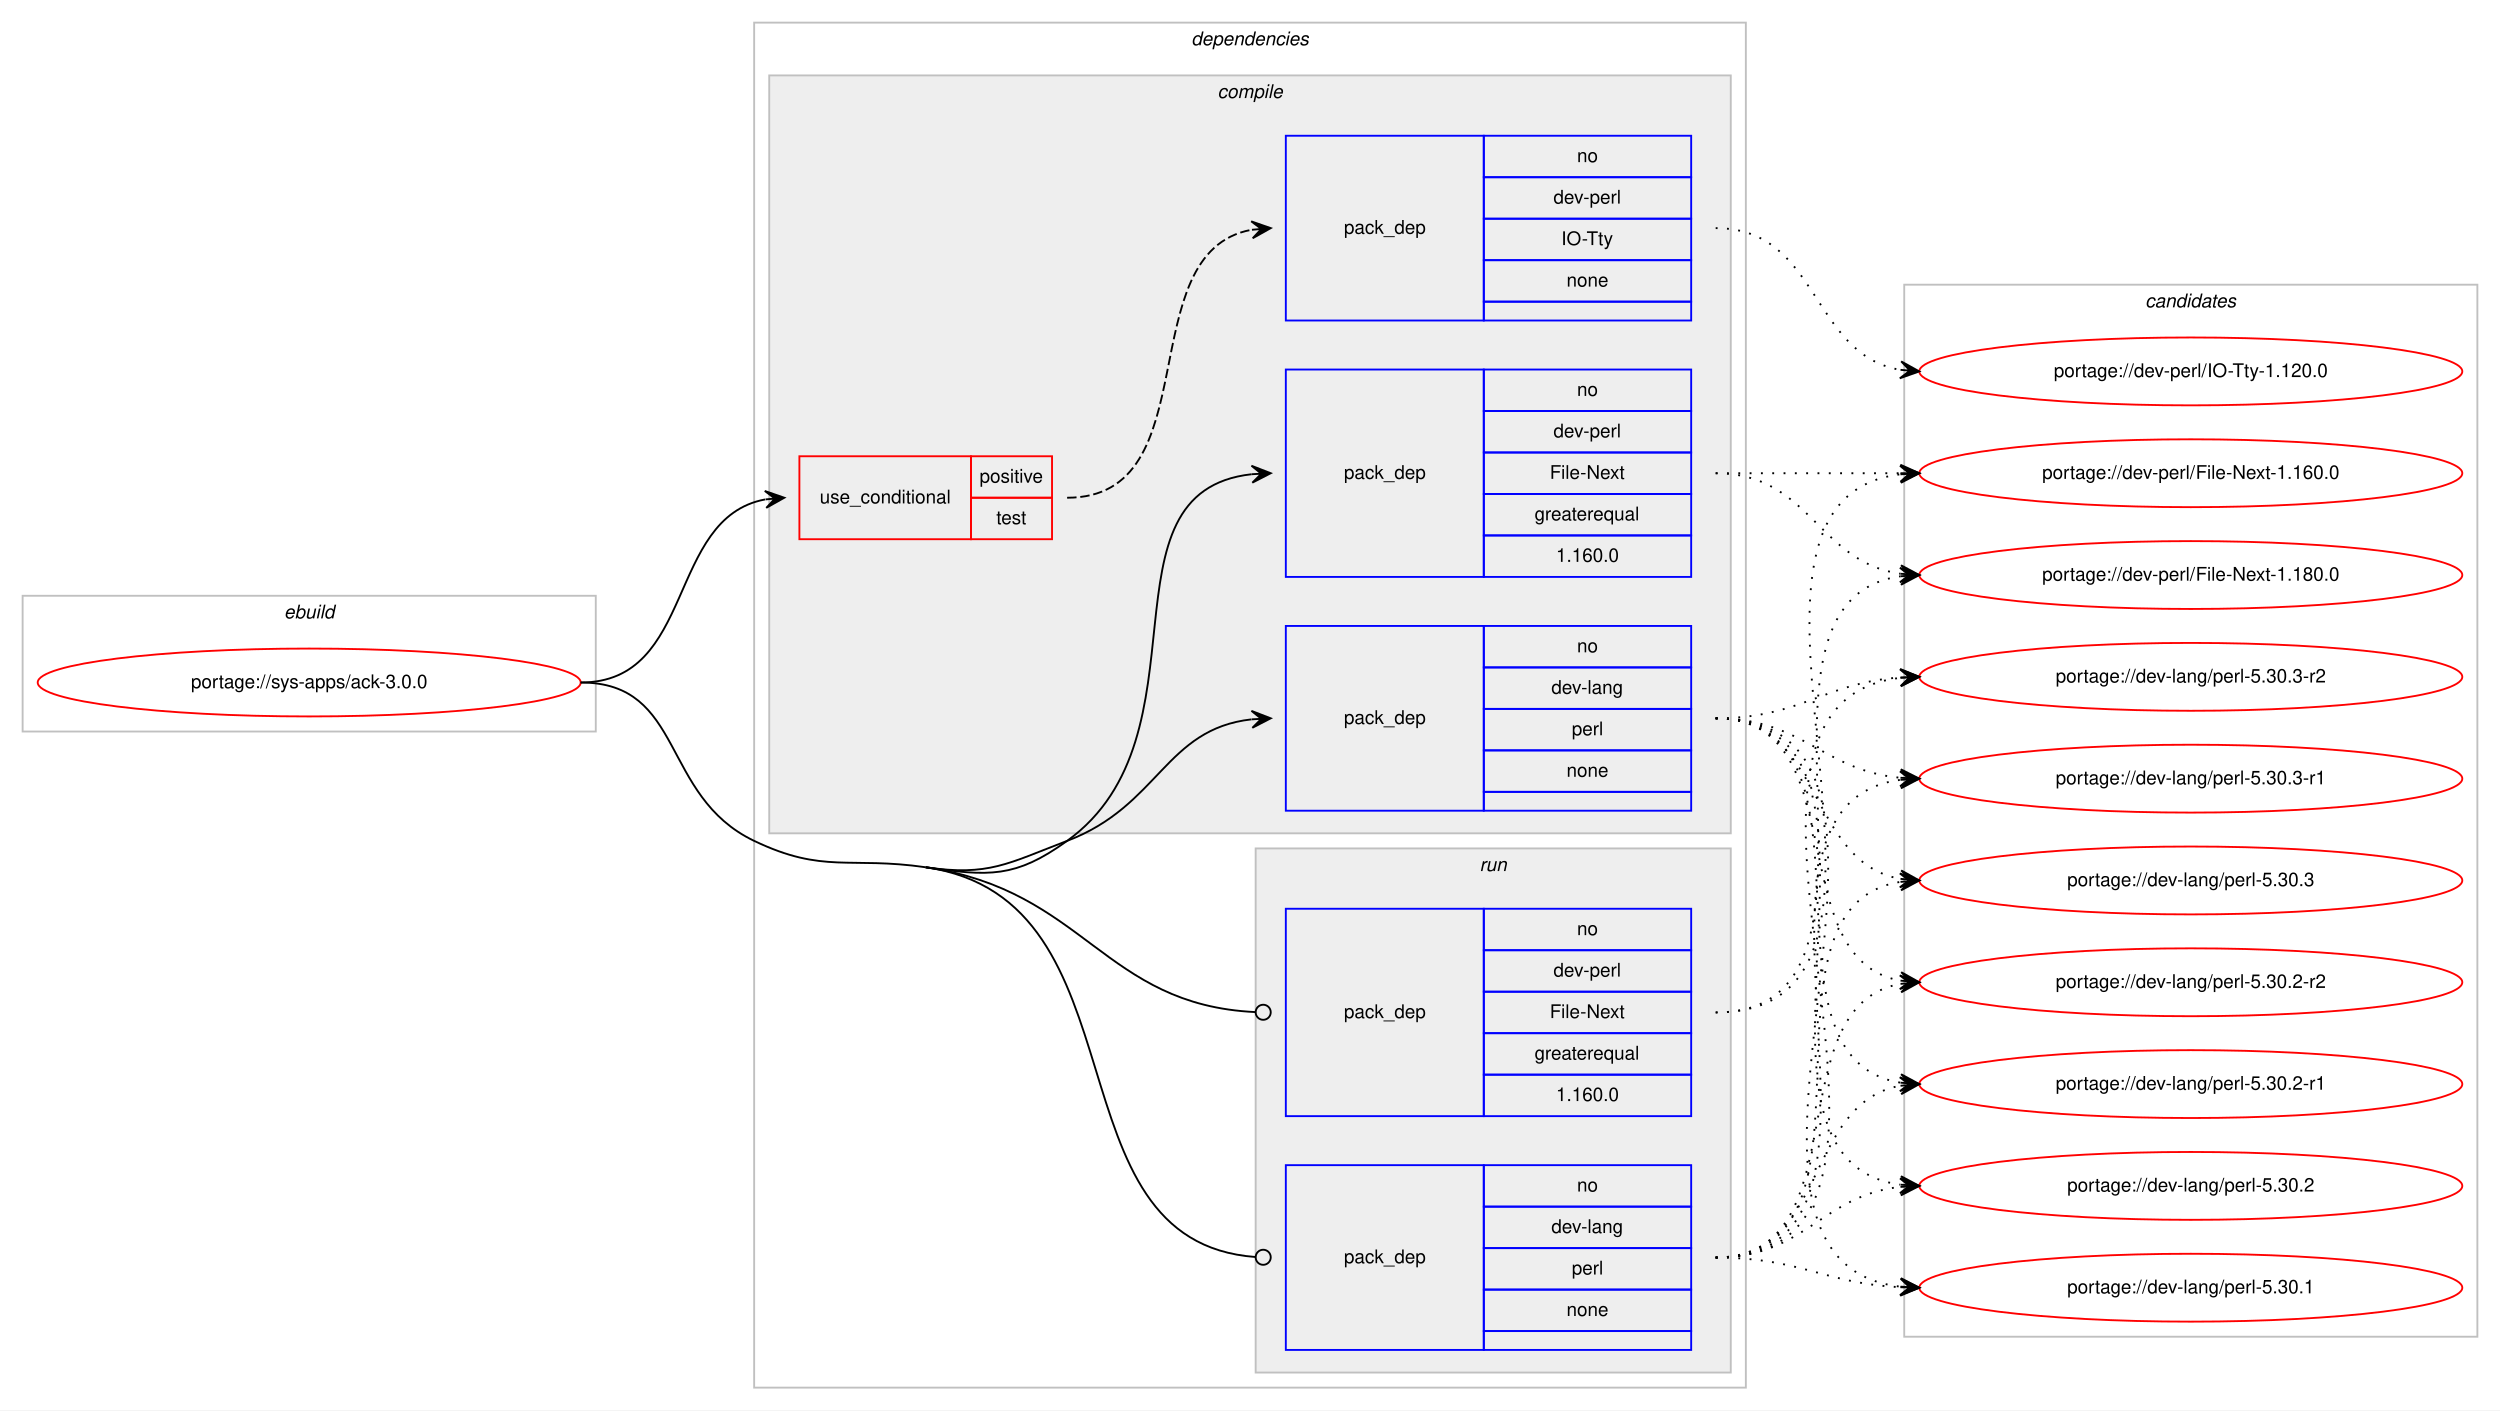
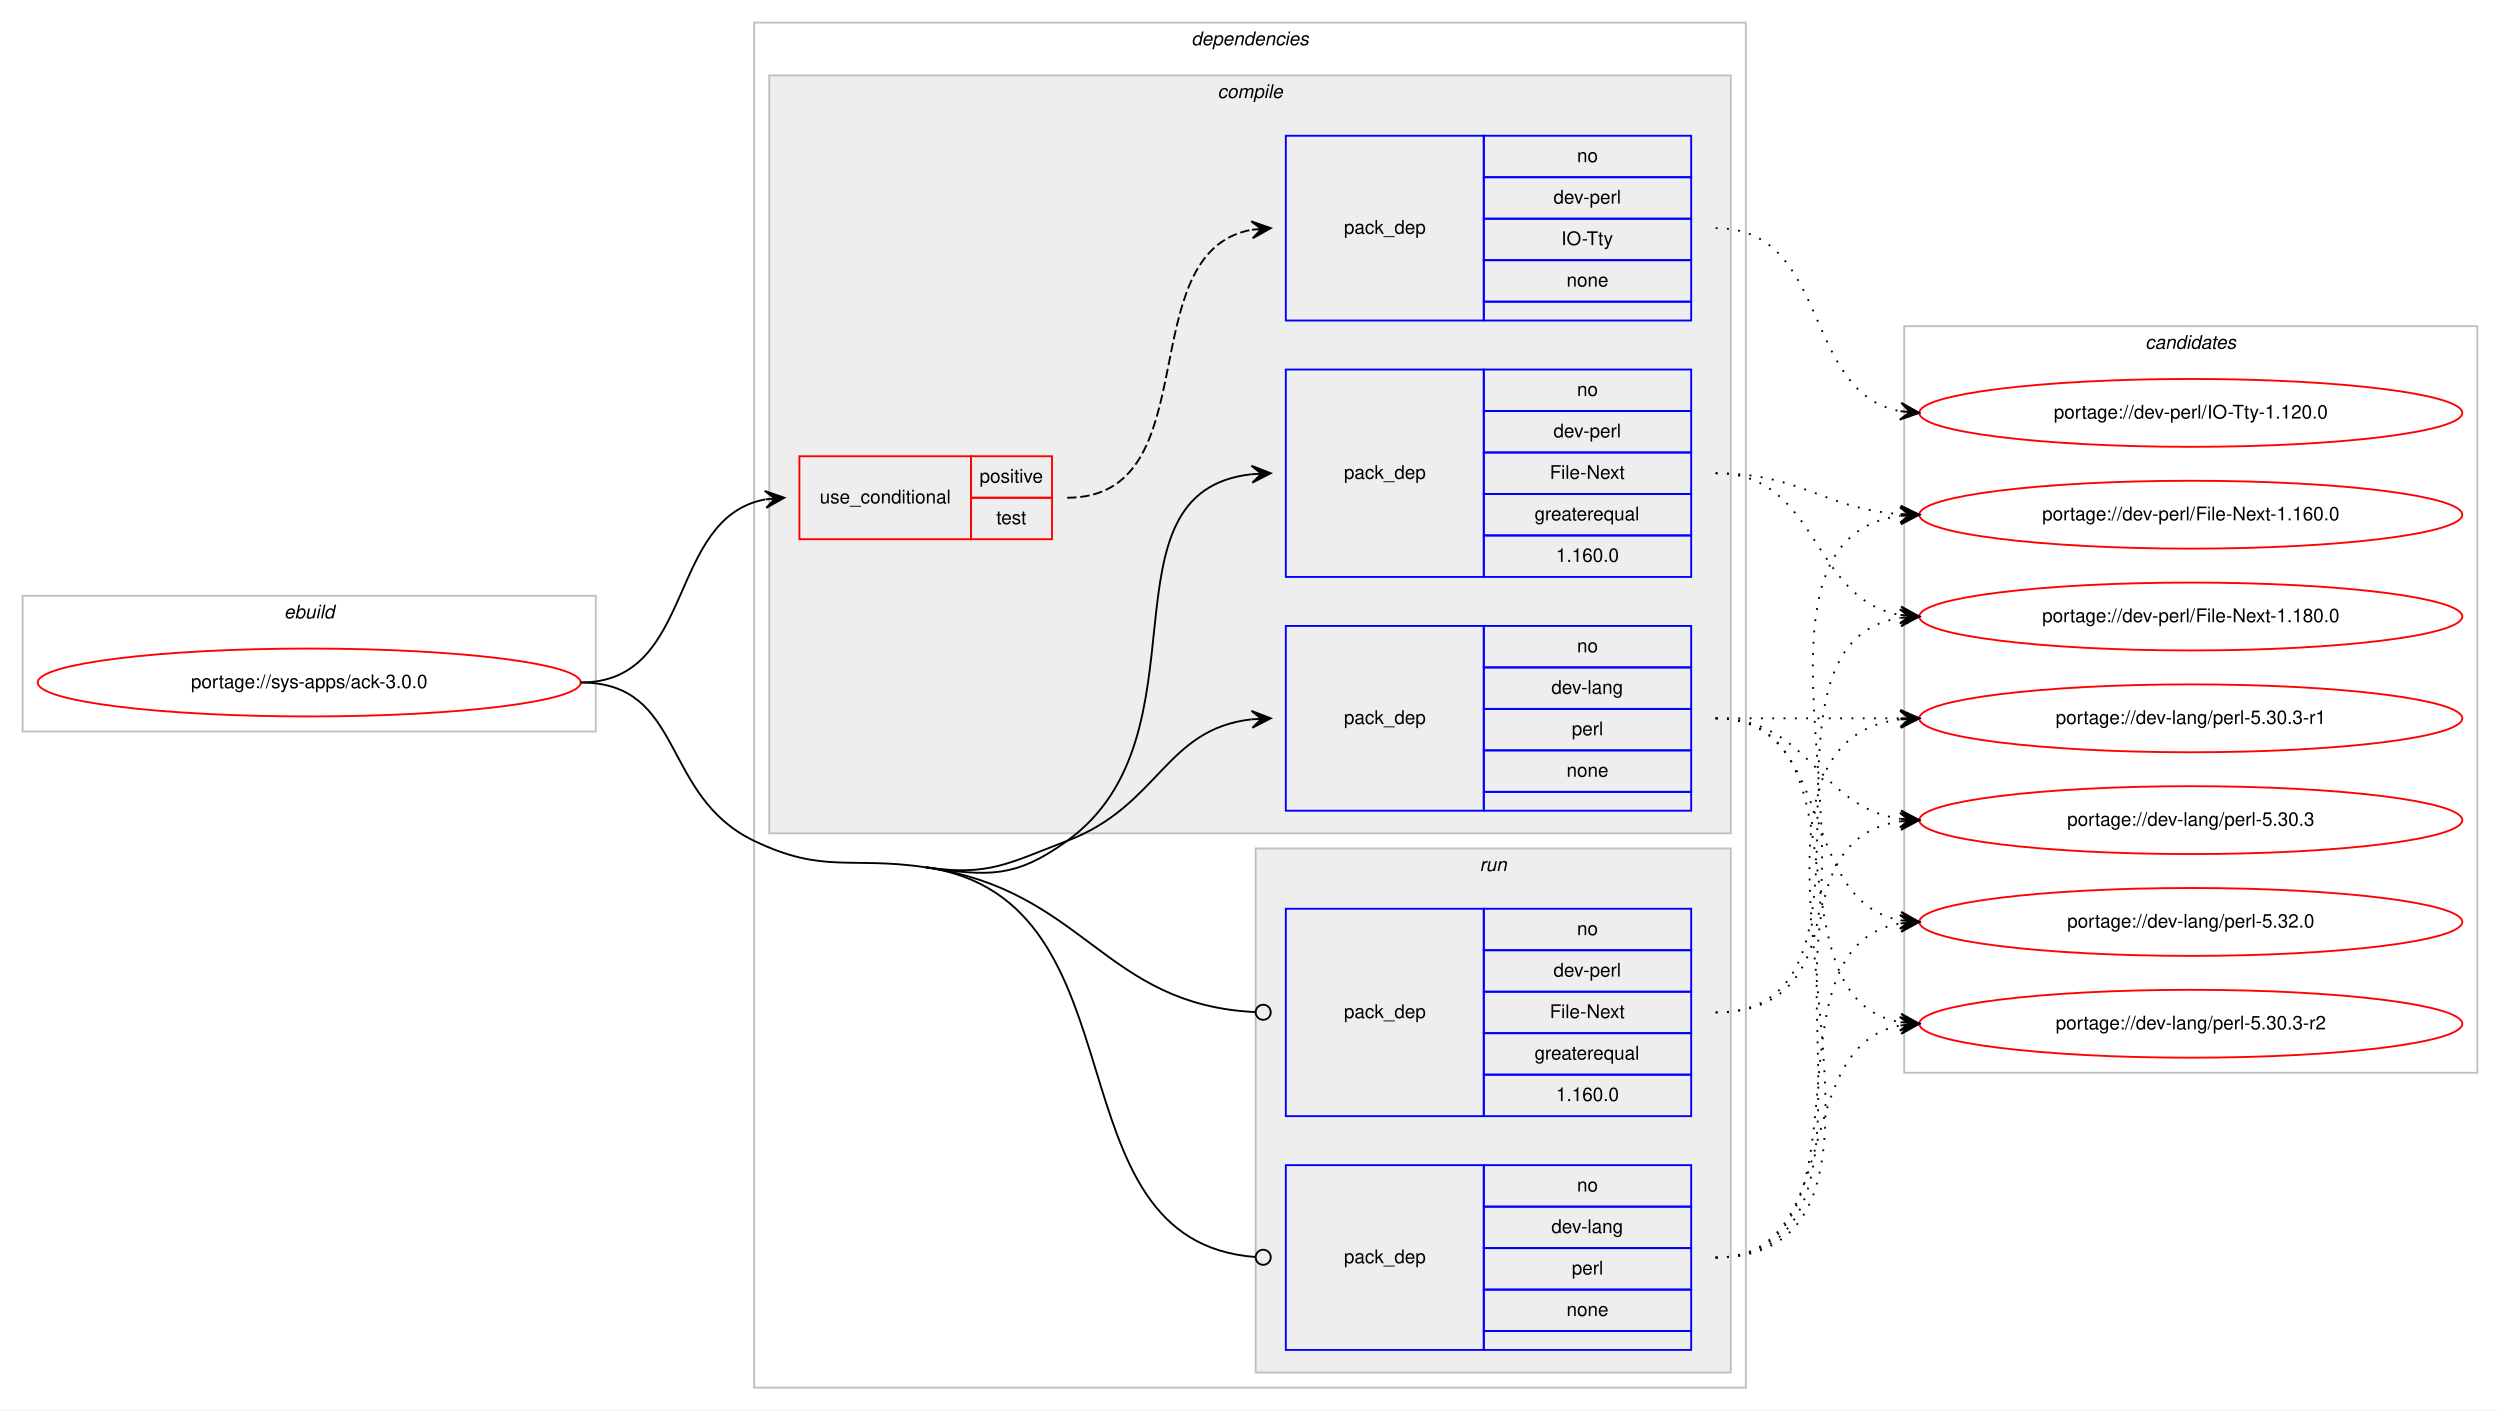
<svg xmlns="http://www.w3.org/2000/svg" xmlns:xlink="http://www.w3.org/1999/xlink" width="1326pt" height="748pt" viewBox="0.00 0.00 1326.00 748.00">
  <g id="graph0" class="graph" transform="scale(1 1) rotate(0) translate(4 744)">
    <polygon fill="#ffffff" stroke="transparent" points="-4,4 -4,-744 1322,-744 1322,4 -4,4" />
    <g id="clust1" class="cluster">
      <polygon fill="none" stroke="#c0c0c0" points="8,-356 8,-428 312,-428 312,-356 8,-356" />
      <text text-anchor="start" x="146.663" y="-416" font-family="Helvetica,sans-Serif" font-style="italic" font-size="10.00" fill="#000000">ebuild</text>
    </g>
    <g id="clust2" class="cluster">
      <polygon fill="none" stroke="#c0c0c0" points="396,-8 396,-732 922,-732 922,-8 396,-8" />
      <text text-anchor="start" x="627.875" y="-720" font-family="Helvetica,sans-Serif" font-style="italic" font-size="10.00" fill="#000000">dependencies</text>
    </g>
    <g id="clust3" class="cluster">
      <polygon fill="#eeeeee" stroke="#c0c0c0" points="404,-302 404,-704 914,-704 914,-302 404,-302" />
      <text text-anchor="start" x="641.778" y="-692" font-family="Helvetica,sans-Serif" font-style="italic" font-size="10.00" fill="#000000">compile</text>
    </g>
    <g id="clust9" class="cluster">
      <polygon fill="#eeeeee" stroke="#c0c0c0" points="662,-16 662,-294 914,-294 914,-16 662,-16" />
      <text text-anchor="start" x="780.777" y="-282" font-family="Helvetica,sans-Serif" font-style="italic" font-size="10.00" fill="#000000">run</text>
    </g>
    <g id="clust12" class="cluster">
-       <polygon fill="none" stroke="#c0c0c0" points="1006,-35 1006,-593 1310,-593 1310,-35 1006,-35" />
-       <text text-anchor="start" x="1133.824" y="-581" font-family="Helvetica,sans-Serif" font-style="italic" font-size="10.00" fill="#000000">candidates</text>
+       <polygon fill="none" stroke="#c0c0c0" points="1006,-175 1006,-571 1310,-571 1310,-175 1006,-175" />
+       <text text-anchor="start" x="1133.824" y="-559" font-family="Helvetica,sans-Serif" font-style="italic" font-size="10.00" fill="#000000">candidates</text>
    </g>
    <g id="node1" class="node">
      <g id="a_node1">
        <a xlink:href="../sys-apps/ack-3.0.0.svg" xlink:title="portage://sys-apps/ack-3.0.0">
          <ellipse fill="none" stroke="#ff0000" cx="160" cy="-382" rx="144" ry="18" />
          <text text-anchor="middle" x="160" y="-379" font-family="Helvetica,sans-Serif" font-size="10.00" fill="#000000">portage://sys-apps/ack-3.0.0</text>
        </a>
      </g>
    </g>
    <g id="node2" class="node">
      <polygon fill="none" stroke="#ff0000" points="420,-458 420,-502 511,-502 511,-458 420,-458" />
      <text text-anchor="start" x="430.767" y="-477" font-family="Helvetica,sans-Serif" font-size="10.00" fill="#000000">use_conditional</text>
      <polygon fill="none" stroke="#ff0000" points="511,-480 511,-502 554,-502 554,-480 511,-480" />
      <text text-anchor="start" x="515.553" y="-488" font-family="Helvetica,sans-Serif" font-size="10.00" fill="#000000">positive</text>
      <polygon fill="none" stroke="#ff0000" points="511,-458 511,-480 554,-480 554,-458 511,-458" />
      <text text-anchor="start" x="524.442" y="-466" font-family="Helvetica,sans-Serif" font-size="10.00" fill="#000000">test</text>
    </g>
    <g id="edge2" class="edge">
      <path fill="none" stroke="#000000" d="M304,-382C365.145,-382 349.357,-469.213 401.787,-479.092" />
      <polygon fill="#000000" stroke="#000000" points="412,-480 401.641,-483.597 407.02,-479.557 402.039,-479.115 402.039,-479.115 402.039,-479.115 407.02,-479.557 402.438,-474.632 412,-480 412,-480" />
    </g>
    <g id="node4" class="node">
      <polygon fill="none" stroke="#0000ff" points="678,-314 678,-412 783,-412 783,-314 678,-314" />
      <text text-anchor="start" x="708.823" y="-360" font-family="Helvetica,sans-Serif" font-size="10.00" fill="#000000">pack_dep</text>
      <polygon fill="none" stroke="#0000ff" points="783,-390 783,-412 893,-412 893,-390 783,-390" />
      <text text-anchor="start" x="832.441" y="-398" font-family="Helvetica,sans-Serif" font-size="10.00" fill="#000000">no</text>
      <polygon fill="none" stroke="#0000ff" points="783,-368 783,-390 893,-390 893,-368 783,-368" />
      <text text-anchor="start" x="818.828" y="-376" font-family="Helvetica,sans-Serif" font-size="10.00" fill="#000000">dev-lang</text>
      <polygon fill="none" stroke="#0000ff" points="783,-346 783,-368 893,-368 893,-346 783,-346" />
      <text text-anchor="start" x="829.667" y="-354" font-family="Helvetica,sans-Serif" font-size="10.00" fill="#000000">perl</text>
      <polygon fill="none" stroke="#0000ff" points="783,-324 783,-346 893,-346 893,-324 783,-324" />
      <text text-anchor="start" x="826.882" y="-332" font-family="Helvetica,sans-Serif" font-size="10.00" fill="#000000">none</text>
      <polygon fill="none" stroke="#0000ff" points="783,-314 783,-324 893,-324 893,-314 783,-314" />
    </g>
    <g id="edge3" class="edge">
      <path fill="none" stroke="#000000" d="M487,-284C520.558,-279.136 530.303,-285.954 562,-298 610.994,-316.618 613.808,-357.291 659.841,-362.457" />
      <polygon fill="#000000" stroke="#000000" points="670,-363 659.774,-366.959 665.007,-362.733 660.014,-362.466 660.014,-362.466 660.014,-362.466 665.007,-362.733 660.255,-357.972 670,-363 670,-363" />
    </g>
    <g id="node5" class="node">
      <polygon fill="none" stroke="#0000ff" points="678,-438 678,-548 783,-548 783,-438 678,-438" />
      <text text-anchor="start" x="708.823" y="-490" font-family="Helvetica,sans-Serif" font-size="10.00" fill="#000000">pack_dep</text>
      <polygon fill="none" stroke="#0000ff" points="783,-526 783,-548 893,-548 893,-526 783,-526" />
      <text text-anchor="start" x="832.441" y="-534" font-family="Helvetica,sans-Serif" font-size="10.00" fill="#000000">no</text>
      <polygon fill="none" stroke="#0000ff" points="783,-504 783,-526 893,-526 893,-504 783,-504" />
      <text text-anchor="start" x="819.943" y="-512" font-family="Helvetica,sans-Serif" font-size="10.00" fill="#000000">dev-perl</text>
      <polygon fill="none" stroke="#0000ff" points="783,-482 783,-504 893,-504 893,-482 783,-482" />
      <text text-anchor="start" x="818.004" y="-490" font-family="Helvetica,sans-Serif" font-size="10.00" fill="#000000">File-Next</text>
      <polygon fill="none" stroke="#0000ff" points="783,-460 783,-482 893,-482 893,-460 783,-460" />
      <text text-anchor="start" x="809.936" y="-468" font-family="Helvetica,sans-Serif" font-size="10.00" fill="#000000">greaterequal</text>
      <polygon fill="none" stroke="#0000ff" points="783,-438 783,-460 893,-460 893,-438 783,-438" />
      <text text-anchor="start" x="821.323" y="-446" font-family="Helvetica,sans-Serif" font-size="10.00" fill="#000000">1.160.0</text>
    </g>
    <g id="edge4" class="edge">
      <path fill="none" stroke="#000000" d="M487,-284C520.558,-279.136 534.496,-278.166 562,-298 639.453,-353.854 575.892,-483.199 659.913,-492.473" />
      <polygon fill="#000000" stroke="#000000" points="670,-493 659.779,-496.972 665.007,-492.739 660.014,-492.478 660.014,-492.478 660.014,-492.478 665.007,-492.739 660.248,-487.985 670,-493 670,-493" />
    </g>
    <g id="node6" class="node">
      <polygon fill="none" stroke="#0000ff" points="678,-28 678,-126 783,-126 783,-28 678,-28" />
      <text text-anchor="start" x="708.823" y="-74" font-family="Helvetica,sans-Serif" font-size="10.00" fill="#000000">pack_dep</text>
      <polygon fill="none" stroke="#0000ff" points="783,-104 783,-126 893,-126 893,-104 783,-104" />
      <text text-anchor="start" x="832.441" y="-112" font-family="Helvetica,sans-Serif" font-size="10.00" fill="#000000">no</text>
      <polygon fill="none" stroke="#0000ff" points="783,-82 783,-104 893,-104 893,-82 783,-82" />
      <text text-anchor="start" x="818.828" y="-90" font-family="Helvetica,sans-Serif" font-size="10.00" fill="#000000">dev-lang</text>
      <polygon fill="none" stroke="#0000ff" points="783,-60 783,-82 893,-82 893,-60 783,-60" />
      <text text-anchor="start" x="829.667" y="-68" font-family="Helvetica,sans-Serif" font-size="10.00" fill="#000000">perl</text>
      <polygon fill="none" stroke="#0000ff" points="783,-38 783,-60 893,-60 893,-38 783,-38" />
      <text text-anchor="start" x="826.882" y="-46" font-family="Helvetica,sans-Serif" font-size="10.00" fill="#000000">none</text>
      <polygon fill="none" stroke="#0000ff" points="783,-28 783,-38 893,-38 893,-28 783,-28" />
    </g>
    <g id="edge5" class="edge">
      <path fill="none" stroke="#000000" d="M487,-284C605.798,-266.783 549.865,-85.421 662,-77.282" />
      <ellipse fill="none" stroke="#000000" cx="666.003" cy="-77.141" rx="4" ry="4" />
      <path fill="none" stroke="#000000" d="M304,-382C359.369,-382 346.055,-321.899 396,-298 432.912,-280.337 446.503,-289.869 487,-284" />
    </g>
    <g id="node7" class="node">
      <polygon fill="none" stroke="#0000ff" points="678,-152 678,-262 783,-262 783,-152 678,-152" />
      <text text-anchor="start" x="708.823" y="-204" font-family="Helvetica,sans-Serif" font-size="10.00" fill="#000000">pack_dep</text>
      <polygon fill="none" stroke="#0000ff" points="783,-240 783,-262 893,-262 893,-240 783,-240" />
      <text text-anchor="start" x="832.441" y="-248" font-family="Helvetica,sans-Serif" font-size="10.00" fill="#000000">no</text>
      <polygon fill="none" stroke="#0000ff" points="783,-218 783,-240 893,-240 893,-218 783,-218" />
      <text text-anchor="start" x="819.943" y="-226" font-family="Helvetica,sans-Serif" font-size="10.00" fill="#000000">dev-perl</text>
      <polygon fill="none" stroke="#0000ff" points="783,-196 783,-218 893,-218 893,-196 783,-196" />
      <text text-anchor="start" x="818.004" y="-204" font-family="Helvetica,sans-Serif" font-size="10.00" fill="#000000">File-Next</text>
      <polygon fill="none" stroke="#0000ff" points="783,-174 783,-196 893,-196 893,-174 783,-174" />
      <text text-anchor="start" x="809.936" y="-182" font-family="Helvetica,sans-Serif" font-size="10.00" fill="#000000">greaterequal</text>
      <polygon fill="none" stroke="#0000ff" points="783,-152 783,-174 893,-174 893,-152 783,-152" />
      <text text-anchor="start" x="821.323" y="-160" font-family="Helvetica,sans-Serif" font-size="10.00" fill="#000000">1.160.0</text>
    </g>
    <g id="edge6" class="edge">
      <path fill="none" stroke="#000000" d="M487,-284C571.598,-271.739 581.218,-210.971 661.959,-207.185" />
      <ellipse fill="none" stroke="#000000" cx="666.001" cy="-207.092" rx="4" ry="4" />
    </g>
    <g id="node3" class="node">
      <polygon fill="none" stroke="#0000ff" points="678,-574 678,-672 783,-672 783,-574 678,-574" />
      <text text-anchor="start" x="708.823" y="-620" font-family="Helvetica,sans-Serif" font-size="10.00" fill="#000000">pack_dep</text>
      <polygon fill="none" stroke="#0000ff" points="783,-650 783,-672 893,-672 893,-650 783,-650" />
      <text text-anchor="start" x="832.441" y="-658" font-family="Helvetica,sans-Serif" font-size="10.00" fill="#000000">no</text>
      <polygon fill="none" stroke="#0000ff" points="783,-628 783,-650 893,-650 893,-628 783,-628" />
      <text text-anchor="start" x="819.943" y="-636" font-family="Helvetica,sans-Serif" font-size="10.00" fill="#000000">dev-perl</text>
      <polygon fill="none" stroke="#0000ff" points="783,-606 783,-628 893,-628 893,-606 783,-606" />
      <text text-anchor="start" x="824.112" y="-614" font-family="Helvetica,sans-Serif" font-size="10.00" fill="#000000">IO-Tty</text>
      <polygon fill="none" stroke="#0000ff" points="783,-584 783,-606 893,-606 893,-584 783,-584" />
      <text text-anchor="start" x="826.882" y="-592" font-family="Helvetica,sans-Serif" font-size="10.00" fill="#000000">none</text>
      <polygon fill="none" stroke="#0000ff" points="783,-574 783,-584 893,-584 893,-574 783,-574" />
    </g>
    <g id="edge1" class="edge">
      <path fill="none" stroke="#000000" stroke-dasharray="5,2" d="M562,-480C637.912,-480 594.876,-609.908 659.636,-622.087" />
      <polygon fill="#000000" stroke="#000000" points="670,-623 659.644,-626.605 665.019,-622.561 660.039,-622.122 660.039,-622.122 660.039,-622.122 665.019,-622.561 660.434,-617.64 670,-623 670,-623" />
    </g>
    <g id="node8" class="node">
      <g id="a_node8">
        <a xlink:href="../dev-perl/IO-Tty-1.120.0.svg" xlink:title="portage://dev-perl/IO-Tty-1.120.0">
-           <ellipse fill="none" stroke="#ff0000" cx="1158" cy="-547" rx="144" ry="18" />
-           <text text-anchor="middle" x="1158" y="-544" font-family="Helvetica,sans-Serif" font-size="10.00" fill="#000000">portage://dev-perl/IO-Tty-1.120.0</text>
+           <ellipse fill="none" stroke="#ff0000" cx="1158" cy="-525" rx="144" ry="18" />
+           <text text-anchor="middle" x="1158" y="-522" font-family="Helvetica,sans-Serif" font-size="10.00" fill="#000000">portage://dev-perl/IO-Tty-1.120.0</text>
        </a>
      </g>
    </g>
    <g id="edge7" class="edge">
-       <path fill="none" stroke="#000000" stroke-dasharray="1,5" d="M906,-623C961.025,-623 956.214,-556.203 1003.76,-547.854" />
-       <polygon fill="#000000" stroke="#000000" points="1014,-547 1004.408,-552.315 1009.017,-547.415 1004.035,-547.831 1004.035,-547.831 1004.035,-547.831 1009.017,-547.415 1003.661,-543.346 1014,-547 1014,-547" />
+       <path fill="none" stroke="#000000" stroke-dasharray="1,5" d="M906,-623C967.145,-623 951.357,-535.787 1003.787,-525.908" />
+       <polygon fill="#000000" stroke="#000000" points="1014,-525 1004.438,-530.368 1009.02,-525.443 1004.039,-525.885 1004.039,-525.885 1004.039,-525.885 1009.02,-525.443 1003.641,-521.403 1014,-525 1014,-525" />
    </g>
    <g id="node9" class="node">
      <g id="a_node9">
-         <a xlink:href="../dev-lang/perl-5.30.3-r2.svg" xlink:title="portage://dev-lang/perl-5.30.3-r2">
-           <ellipse fill="none" stroke="#ff0000" cx="1158" cy="-385" rx="144" ry="18" />
-           <text text-anchor="middle" x="1158" y="-382" font-family="Helvetica,sans-Serif" font-size="10.00" fill="#000000">portage://dev-lang/perl-5.30.3-r2</text>
+         <a xlink:href="../dev-lang/perl-5.32.0.svg" xlink:title="portage://dev-lang/perl-5.32.0">
+           <ellipse fill="none" stroke="#ff0000" cx="1158" cy="-255" rx="144" ry="18" />
+           <text text-anchor="middle" x="1158" y="-252" font-family="Helvetica,sans-Serif" font-size="10.00" fill="#000000">portage://dev-lang/perl-5.32.0</text>
        </a>
      </g>
    </g>
    <g id="edge8" class="edge">
-       <path fill="none" stroke="#000000" stroke-dasharray="1,5" d="M906,-363C951.446,-363 963.361,-381.935 1003.961,-384.672" />
-       <polygon fill="#000000" stroke="#000000" points="1014,-385 1003.858,-389.171 1009.003,-384.837 1004.005,-384.673 1004.005,-384.673 1004.005,-384.673 1009.003,-384.837 1004.152,-380.176 1014,-385 1014,-385" />
+       <path fill="none" stroke="#000000" stroke-dasharray="1,5" d="M906,-363C970.303,-363 948.78,-266.09 1004.031,-255.869" />
+       <polygon fill="#000000" stroke="#000000" points="1014,-255 1004.429,-260.352 1009.019,-255.434 1004.038,-255.869 1004.038,-255.869 1004.038,-255.869 1009.019,-255.434 1003.647,-251.386 1014,-255 1014,-255" />
    </g>
    <g id="node10" class="node">
      <g id="a_node10">
-         <a xlink:href="../dev-lang/perl-5.30.3-r1.svg" xlink:title="portage://dev-lang/perl-5.30.3-r1">
-           <ellipse fill="none" stroke="#ff0000" cx="1158" cy="-331" rx="144" ry="18" />
-           <text text-anchor="middle" x="1158" y="-328" font-family="Helvetica,sans-Serif" font-size="10.00" fill="#000000">portage://dev-lang/perl-5.30.3-r1</text>
+         <a xlink:href="../dev-lang/perl-5.30.3-r2.svg" xlink:title="portage://dev-lang/perl-5.30.3-r2">
+           <ellipse fill="none" stroke="#ff0000" cx="1158" cy="-201" rx="144" ry="18" />
+           <text text-anchor="middle" x="1158" y="-198" font-family="Helvetica,sans-Serif" font-size="10.00" fill="#000000">portage://dev-lang/perl-5.30.3-r2</text>
        </a>
      </g>
    </g>
    <g id="edge9" class="edge">
-       <path fill="none" stroke="#000000" stroke-dasharray="1,5" d="M906,-363C952.445,-363 962.579,-335.458 1003.776,-331.477" />
-       <polygon fill="#000000" stroke="#000000" points="1014,-331 1004.221,-335.961 1009.005,-331.233 1004.011,-331.466 1004.011,-331.466 1004.011,-331.466 1009.005,-331.233 1003.801,-326.971 1014,-331 1014,-331" />
+       <path fill="none" stroke="#000000" stroke-dasharray="1,5" d="M906,-363C988.815,-363 932.779,-214.623 1003.661,-201.872" />
+       <polygon fill="#000000" stroke="#000000" points="1014,-201 1004.413,-206.324 1009.018,-201.42 1004.035,-201.84 1004.035,-201.84 1004.035,-201.84 1009.018,-201.42 1003.657,-197.356 1014,-201 1014,-201" />
    </g>
    <g id="node11" class="node">
      <g id="a_node11">
-         <a xlink:href="../dev-lang/perl-5.30.3.svg" xlink:title="portage://dev-lang/perl-5.30.3">
-           <ellipse fill="none" stroke="#ff0000" cx="1158" cy="-277" rx="144" ry="18" />
-           <text text-anchor="middle" x="1158" y="-274" font-family="Helvetica,sans-Serif" font-size="10.00" fill="#000000">portage://dev-lang/perl-5.30.3</text>
+         <a xlink:href="../dev-lang/perl-5.30.3-r1.svg" xlink:title="portage://dev-lang/perl-5.30.3-r1">
+           <ellipse fill="none" stroke="#ff0000" cx="1158" cy="-363" rx="144" ry="18" />
+           <text text-anchor="middle" x="1158" y="-360" font-family="Helvetica,sans-Serif" font-size="10.00" fill="#000000">portage://dev-lang/perl-5.30.3-r1</text>
        </a>
      </g>
    </g>
    <g id="edge10" class="edge">
-       <path fill="none" stroke="#000000" stroke-dasharray="1,5" d="M906,-363C963.764,-363 954.105,-286.783 1003.967,-277.851" />
-       <polygon fill="#000000" stroke="#000000" points="1014,-277 1004.416,-282.329 1009.018,-277.423 1004.036,-277.845 1004.036,-277.845 1004.036,-277.845 1009.018,-277.423 1003.655,-273.361 1014,-277 1014,-277" />
+       <path fill="none" stroke="#000000" stroke-dasharray="1,5" d="M906,-363C950.438,-363 964.02,-363 1003.878,-363" />
+       <polygon fill="#000000" stroke="#000000" points="1014,-363 1004,-367.5 1009,-363 1004,-363 1004,-363 1004,-363 1009,-363 1004,-358.5 1014,-363 1014,-363" />
    </g>
    <g id="node12" class="node">
      <g id="a_node12">
-         <a xlink:href="../dev-lang/perl-5.30.2-r2.svg" xlink:title="portage://dev-lang/perl-5.30.2-r2">
-           <ellipse fill="none" stroke="#ff0000" cx="1158" cy="-223" rx="144" ry="18" />
-           <text text-anchor="middle" x="1158" y="-220" font-family="Helvetica,sans-Serif" font-size="10.00" fill="#000000">portage://dev-lang/perl-5.30.2-r2</text>
+         <a xlink:href="../dev-lang/perl-5.30.3.svg" xlink:title="portage://dev-lang/perl-5.30.3">
+           <ellipse fill="none" stroke="#ff0000" cx="1158" cy="-309" rx="144" ry="18" />
+           <text text-anchor="middle" x="1158" y="-306" font-family="Helvetica,sans-Serif" font-size="10.00" fill="#000000">portage://dev-lang/perl-5.30.3</text>
        </a>
      </g>
    </g>
    <g id="edge11" class="edge">
-       <path fill="none" stroke="#000000" stroke-dasharray="1,5" d="M906,-363C980.901,-363 939.744,-235.817 1003.765,-223.894" />
-       <polygon fill="#000000" stroke="#000000" points="1014,-223 1004.429,-228.353 1009.019,-223.435 1004.038,-223.87 1004.038,-223.87 1004.038,-223.87 1009.019,-223.435 1003.646,-219.387 1014,-223 1014,-223" />
+       <path fill="none" stroke="#000000" stroke-dasharray="1,5" d="M906,-363C956.102,-363 960.012,-315.934 1003.979,-309.683" />
+       <polygon fill="#000000" stroke="#000000" points="1014,-309 1004.329,-314.169 1009.012,-309.34 1004.023,-309.68 1004.023,-309.68 1004.023,-309.68 1009.012,-309.34 1003.717,-305.19 1014,-309 1014,-309" />
    </g>
    <g id="node13" class="node">
      <g id="a_node13">
-         <a xlink:href="../dev-lang/perl-5.30.2-r1.svg" xlink:title="portage://dev-lang/perl-5.30.2-r1">
-           <ellipse fill="none" stroke="#ff0000" cx="1158" cy="-169" rx="144" ry="18" />
-           <text text-anchor="middle" x="1158" y="-166" font-family="Helvetica,sans-Serif" font-size="10.00" fill="#000000">portage://dev-lang/perl-5.30.2-r1</text>
+         <a xlink:href="../dev-perl/File-Next-1.180.0.svg" xlink:title="portage://dev-perl/File-Next-1.180.0">
+           <ellipse fill="none" stroke="#ff0000" cx="1158" cy="-417" rx="144" ry="18" />
+           <text text-anchor="middle" x="1158" y="-414" font-family="Helvetica,sans-Serif" font-size="10.00" fill="#000000">portage://dev-perl/File-Next-1.180.0</text>
        </a>
      </g>
    </g>
    <g id="edge12" class="edge">
-       <path fill="none" stroke="#000000" stroke-dasharray="1,5" d="M906,-363C1001.117,-363 921.53,-182.766 1004.022,-169.742" />
-       <polygon fill="#000000" stroke="#000000" points="1014,-169 1004.361,-174.229 1009.014,-169.371 1004.028,-169.741 1004.028,-169.741 1004.028,-169.741 1009.014,-169.371 1003.694,-165.254 1014,-169 1014,-169" />
+       <path fill="none" stroke="#000000" stroke-dasharray="1,5" d="M906,-493C961.025,-493 956.214,-426.203 1003.76,-417.853" />
+       <polygon fill="#000000" stroke="#000000" points="1014,-417 1004.408,-422.315 1009.017,-417.415 1004.035,-417.831 1004.035,-417.831 1004.035,-417.831 1009.017,-417.415 1003.661,-413.346 1014,-417 1014,-417" />
    </g>
    <g id="node14" class="node">
      <g id="a_node14">
-         <a xlink:href="../dev-lang/perl-5.30.2.svg" xlink:title="portage://dev-lang/perl-5.30.2">
-           <ellipse fill="none" stroke="#ff0000" cx="1158" cy="-115" rx="144" ry="18" />
-           <text text-anchor="middle" x="1158" y="-112" font-family="Helvetica,sans-Serif" font-size="10.00" fill="#000000">portage://dev-lang/perl-5.30.2</text>
+         <a xlink:href="../dev-perl/File-Next-1.160.0.svg" xlink:title="portage://dev-perl/File-Next-1.160.0">
+           <ellipse fill="none" stroke="#ff0000" cx="1158" cy="-471" rx="144" ry="18" />
+           <text text-anchor="middle" x="1158" y="-468" font-family="Helvetica,sans-Serif" font-size="10.00" fill="#000000">portage://dev-perl/File-Next-1.160.0</text>
        </a>
      </g>
    </g>
    <g id="edge13" class="edge">
-       <path fill="none" stroke="#000000" stroke-dasharray="1,5" d="M906,-363C1022.581,-363 901.567,-129.788 1003.762,-115.668" />
-       <polygon fill="#000000" stroke="#000000" points="1014,-115 1004.314,-120.142 1009.011,-115.326 1004.021,-115.651 1004.021,-115.651 1004.021,-115.651 1009.011,-115.326 1003.728,-111.161 1014,-115 1014,-115" />
-     </g>
-     <g id="node15" class="node">
-       <g id="a_node15">
-         <a xlink:href="../dev-lang/perl-5.30.1.svg" xlink:title="portage://dev-lang/perl-5.30.1">
-           <ellipse fill="none" stroke="#ff0000" cx="1158" cy="-61" rx="144" ry="18" />
-           <text text-anchor="middle" x="1158" y="-58" font-family="Helvetica,sans-Serif" font-size="10.00" fill="#000000">portage://dev-lang/perl-5.30.1</text>
-         </a>
-       </g>
+       <path fill="none" stroke="#000000" stroke-dasharray="1,5" d="M906,-493C951.446,-493 963.361,-474.065 1003.961,-471.328" />
+       <polygon fill="#000000" stroke="#000000" points="1014,-471 1004.152,-475.824 1009.003,-471.163 1004.005,-471.327 1004.005,-471.327 1004.005,-471.327 1009.003,-471.163 1003.858,-466.829 1014,-471 1014,-471" />
    </g>
    <g id="edge14" class="edge">
-       <path fill="none" stroke="#000000" stroke-dasharray="1,5" d="M906,-363C1044.928,-363 880.24,-76.141 1003.75,-61.574" />
-       <polygon fill="#000000" stroke="#000000" points="1014,-61 1004.267,-66.052 1009.008,-61.28 1004.016,-61.559 1004.016,-61.559 1004.016,-61.559 1009.008,-61.28 1003.764,-57.066 1014,-61 1014,-61" />
-     </g>
-     <g id="node16" class="node">
-       <g id="a_node16">
-         <a xlink:href="../dev-perl/File-Next-1.180.0.svg" xlink:title="portage://dev-perl/File-Next-1.180.0">
-           <ellipse fill="none" stroke="#ff0000" cx="1158" cy="-439" rx="144" ry="18" />
-           <text text-anchor="middle" x="1158" y="-436" font-family="Helvetica,sans-Serif" font-size="10.00" fill="#000000">portage://dev-perl/File-Next-1.180.0</text>
-         </a>
-       </g>
+       <path fill="none" stroke="#000000" stroke-dasharray="1,5" d="M906,-77C994.919,-77 927.228,-241.365 1003.912,-254.206" />
+       <polygon fill="#000000" stroke="#000000" points="1014,-255 1003.678,-258.702 1009.015,-254.608 1004.031,-254.216 1004.031,-254.216 1004.031,-254.216 1009.015,-254.608 1004.384,-249.73 1014,-255 1014,-255" />
    </g>
    <g id="edge15" class="edge">
-       <path fill="none" stroke="#000000" stroke-dasharray="1,5" d="M906,-493C956.102,-493 960.012,-445.934 1003.979,-439.683" />
-       <polygon fill="#000000" stroke="#000000" points="1014,-439 1004.329,-444.169 1009.012,-439.34 1004.023,-439.68 1004.023,-439.68 1004.023,-439.68 1009.012,-439.34 1003.717,-435.19 1014,-439 1014,-439" />
-     </g>
-     <g id="node17" class="node">
-       <g id="a_node17">
-         <a xlink:href="../dev-perl/File-Next-1.160.0.svg" xlink:title="portage://dev-perl/File-Next-1.160.0">
-           <ellipse fill="none" stroke="#ff0000" cx="1158" cy="-493" rx="144" ry="18" />
-           <text text-anchor="middle" x="1158" y="-490" font-family="Helvetica,sans-Serif" font-size="10.00" fill="#000000">portage://dev-perl/File-Next-1.160.0</text>
-         </a>
-       </g>
+       <path fill="none" stroke="#000000" stroke-dasharray="1,5" d="M906,-77C975.372,-77 944.506,-188.726 1003.698,-200.073" />
+       <polygon fill="#000000" stroke="#000000" points="1014,-201 1003.637,-204.586 1009.02,-200.552 1004.04,-200.104 1004.04,-200.104 1004.04,-200.104 1009.02,-200.552 1004.443,-195.622 1014,-201 1014,-201" />
    </g>
    <g id="edge16" class="edge">
-       <path fill="none" stroke="#000000" stroke-dasharray="1,5" d="M906,-493C950.438,-493 964.02,-493 1003.878,-493" />
-       <polygon fill="#000000" stroke="#000000" points="1014,-493 1004,-497.5 1009,-493 1004,-493 1004,-493 1004,-493 1009,-493 1004,-488.5 1014,-493 1014,-493" />
+       <path fill="none" stroke="#000000" stroke-dasharray="1,5" d="M906,-77C1038.29,-77 886.554,-348.117 1003.866,-362.414" />
+       <polygon fill="#000000" stroke="#000000" points="1014,-363 1003.757,-366.915 1009.008,-362.711 1004.017,-362.423 1004.017,-362.423 1004.017,-362.423 1009.008,-362.711 1004.277,-357.93 1014,-363 1014,-363" />
    </g>
    <g id="edge17" class="edge">
-       <path fill="none" stroke="#000000" stroke-dasharray="1,5" d="M906,-77C1047.519,-77 877.637,-370.144 1003.951,-384.458" />
-       <polygon fill="#000000" stroke="#000000" points="1014,-385 1003.772,-388.955 1009.007,-384.731 1004.014,-384.462 1004.014,-384.462 1004.014,-384.462 1009.007,-384.731 1004.257,-379.968 1014,-385 1014,-385" />
+       <path fill="none" stroke="#000000" stroke-dasharray="1,5" d="M906,-77C1016.182,-77 907.503,-294.727 1004.006,-308.334" />
+       <polygon fill="#000000" stroke="#000000" points="1014,-309 1003.723,-312.825 1009.011,-308.668 1004.022,-308.335 1004.022,-308.335 1004.022,-308.335 1009.011,-308.668 1004.321,-303.845 1014,-309 1014,-309" />
    </g>
    <g id="edge18" class="edge">
-       <path fill="none" stroke="#000000" stroke-dasharray="1,5" d="M906,-77C1025.076,-77 899.154,-316.335 1003.875,-330.359" />
-       <polygon fill="#000000" stroke="#000000" points="1014,-331 1003.736,-334.859 1009.01,-330.684 1004.02,-330.368 1004.02,-330.368 1004.02,-330.368 1009.01,-330.684 1004.304,-325.877 1014,-331 1014,-331" />
+       <path fill="none" stroke="#000000" stroke-dasharray="1,5" d="M906,-207C1007.366,-207 915.772,-402.89 1003.947,-416.281" />
+       <polygon fill="#000000" stroke="#000000" points="1014,-417 1003.704,-420.775 1009.013,-416.643 1004.025,-416.286 1004.025,-416.286 1004.025,-416.286 1009.013,-416.643 1004.347,-411.798 1014,-417 1014,-417" />
    </g>
    <g id="edge19" class="edge">
-       <path fill="none" stroke="#000000" stroke-dasharray="1,5" d="M906,-77C1003.371,-77 919.52,-262.808 1003.795,-276.236" />
-       <polygon fill="#000000" stroke="#000000" points="1014,-277 1003.692,-280.74 1009.014,-276.626 1004.028,-276.253 1004.028,-276.253 1004.028,-276.253 1009.014,-276.626 1004.364,-271.765 1014,-277 1014,-277" />
-     </g>
-     <g id="edge20" class="edge">
-       <path fill="none" stroke="#000000" stroke-dasharray="1,5" d="M906,-77C983.087,-77 937.816,-210.177 1003.91,-222.143" />
-       <polygon fill="#000000" stroke="#000000" points="1014,-223 1003.655,-226.637 1009.018,-222.577 1004.036,-222.153 1004.036,-222.153 1004.036,-222.153 1009.018,-222.577 1004.417,-217.669 1014,-223 1014,-223" />
-     </g>
-     <g id="edge21" class="edge">
-       <path fill="none" stroke="#000000" stroke-dasharray="1,5" d="M906,-77C965.36,-77 952.789,-158.535 1003.72,-168.089" />
-       <polygon fill="#000000" stroke="#000000" points="1014,-169 1003.642,-172.6 1009.019,-168.559 1004.039,-168.118 1004.039,-168.118 1004.039,-168.118 1009.019,-168.559 1004.436,-163.635 1014,-169 1014,-169" />
-     </g>
-     <g id="edge22" class="edge">
-       <path fill="none" stroke="#000000" stroke-dasharray="1,5" d="M906,-77C953.307,-77 962.019,-109.844 1003.898,-114.463" />
-       <polygon fill="#000000" stroke="#000000" points="1014,-115 1003.775,-118.963 1009.007,-114.734 1004.014,-114.469 1004.014,-114.469 1004.014,-114.469 1009.007,-114.734 1004.253,-109.975 1014,-115 1014,-115" />
-     </g>
-     <g id="edge23" class="edge">
-       <path fill="none" stroke="#000000" stroke-dasharray="1,5" d="M906,-77C950.923,-77 963.643,-63.287 1003.786,-61.251" />
-       <polygon fill="#000000" stroke="#000000" points="1014,-61 1004.114,-65.745 1009.001,-61.123 1004.003,-61.246 1004.003,-61.246 1004.003,-61.246 1009.001,-61.123 1003.892,-56.747 1014,-61 1014,-61" />
-     </g>
-     <g id="edge24" class="edge">
-       <path fill="none" stroke="#000000" stroke-dasharray="1,5" d="M906,-207C1016.182,-207 907.503,-424.727 1004.006,-438.334" />
-       <polygon fill="#000000" stroke="#000000" points="1014,-439 1003.723,-442.825 1009.011,-438.668 1004.022,-438.335 1004.022,-438.335 1004.022,-438.335 1009.011,-438.668 1004.321,-433.845 1014,-439 1014,-439" />
-     </g>
-     <g id="edge25" class="edge">
-       <path fill="none" stroke="#000000" stroke-dasharray="1,5" d="M906,-207C1038.29,-207 886.554,-478.117 1003.866,-492.414" />
-       <polygon fill="#000000" stroke="#000000" points="1014,-493 1003.757,-496.915 1009.008,-492.711 1004.017,-492.423 1004.017,-492.423 1004.017,-492.423 1009.008,-492.711 1004.277,-487.93 1014,-493 1014,-493" />
+       <path fill="none" stroke="#000000" stroke-dasharray="1,5" d="M906,-207C1029.182,-207 895.253,-456.259 1003.872,-470.377" />
+       <polygon fill="#000000" stroke="#000000" points="1014,-471 1003.742,-474.877 1009.009,-470.693 1004.019,-470.386 1004.019,-470.386 1004.019,-470.386 1009.009,-470.693 1004.295,-465.894 1014,-471 1014,-471" />
    </g>
  </g>
</svg>
